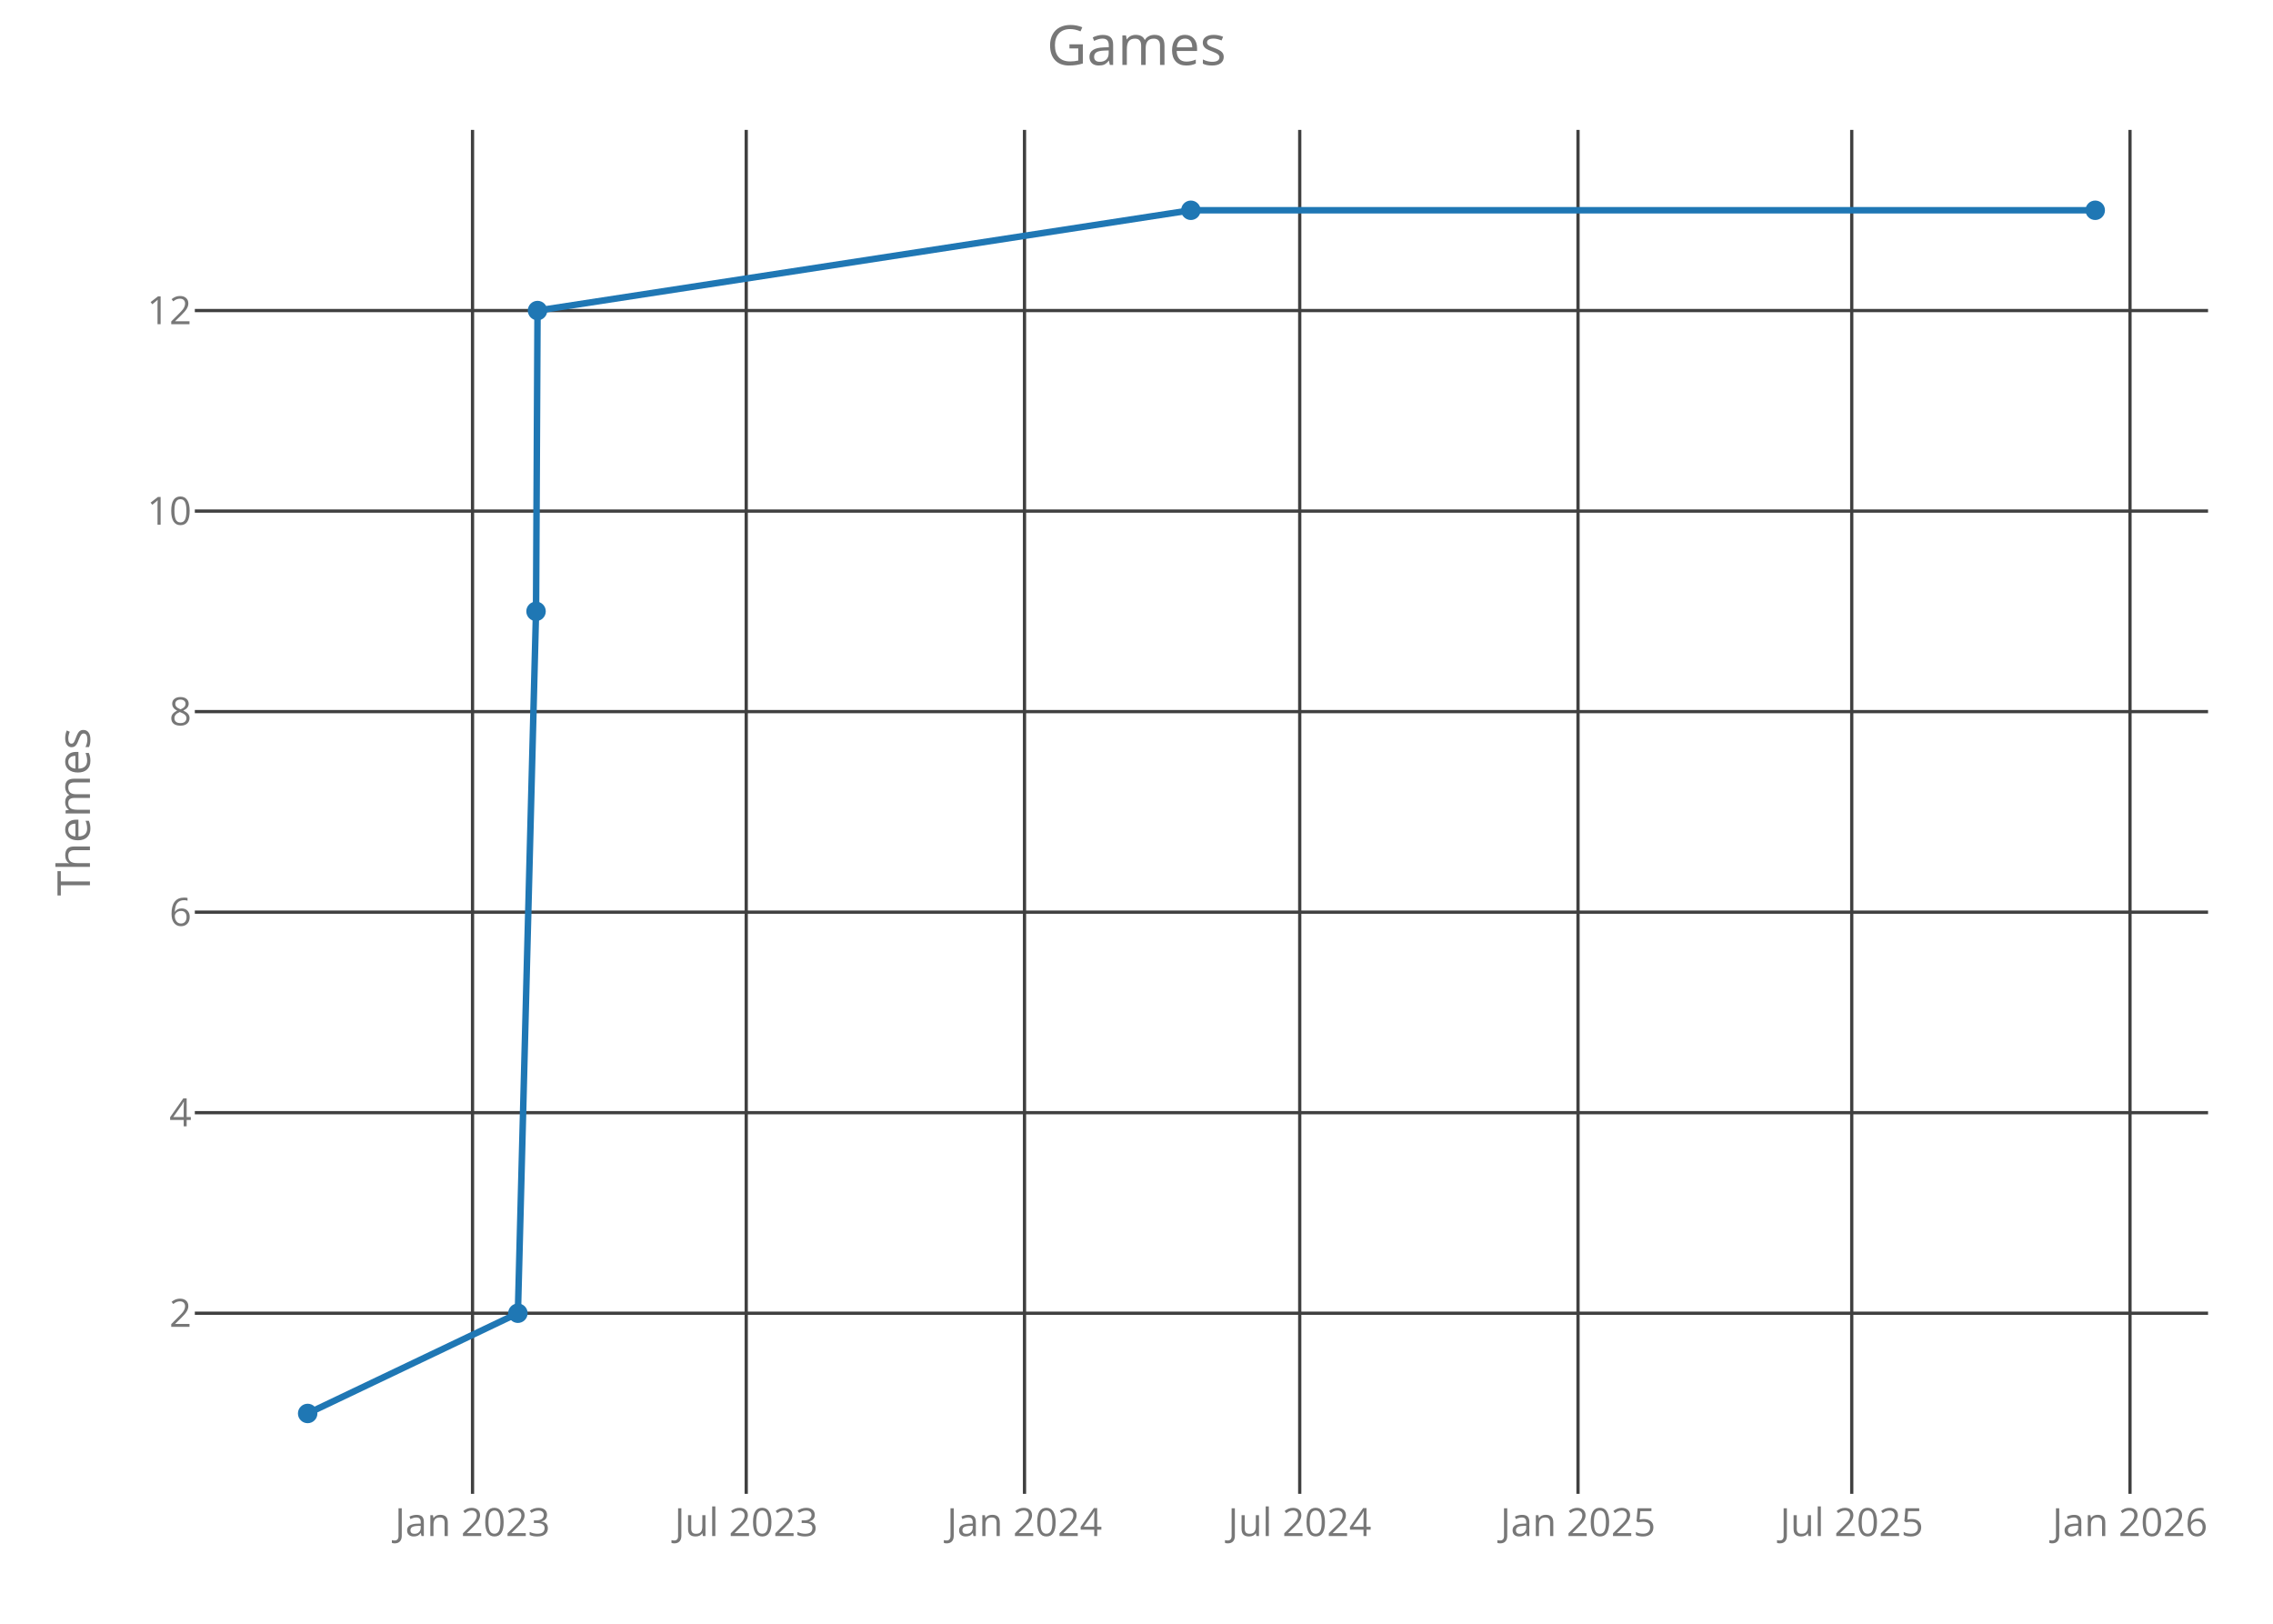
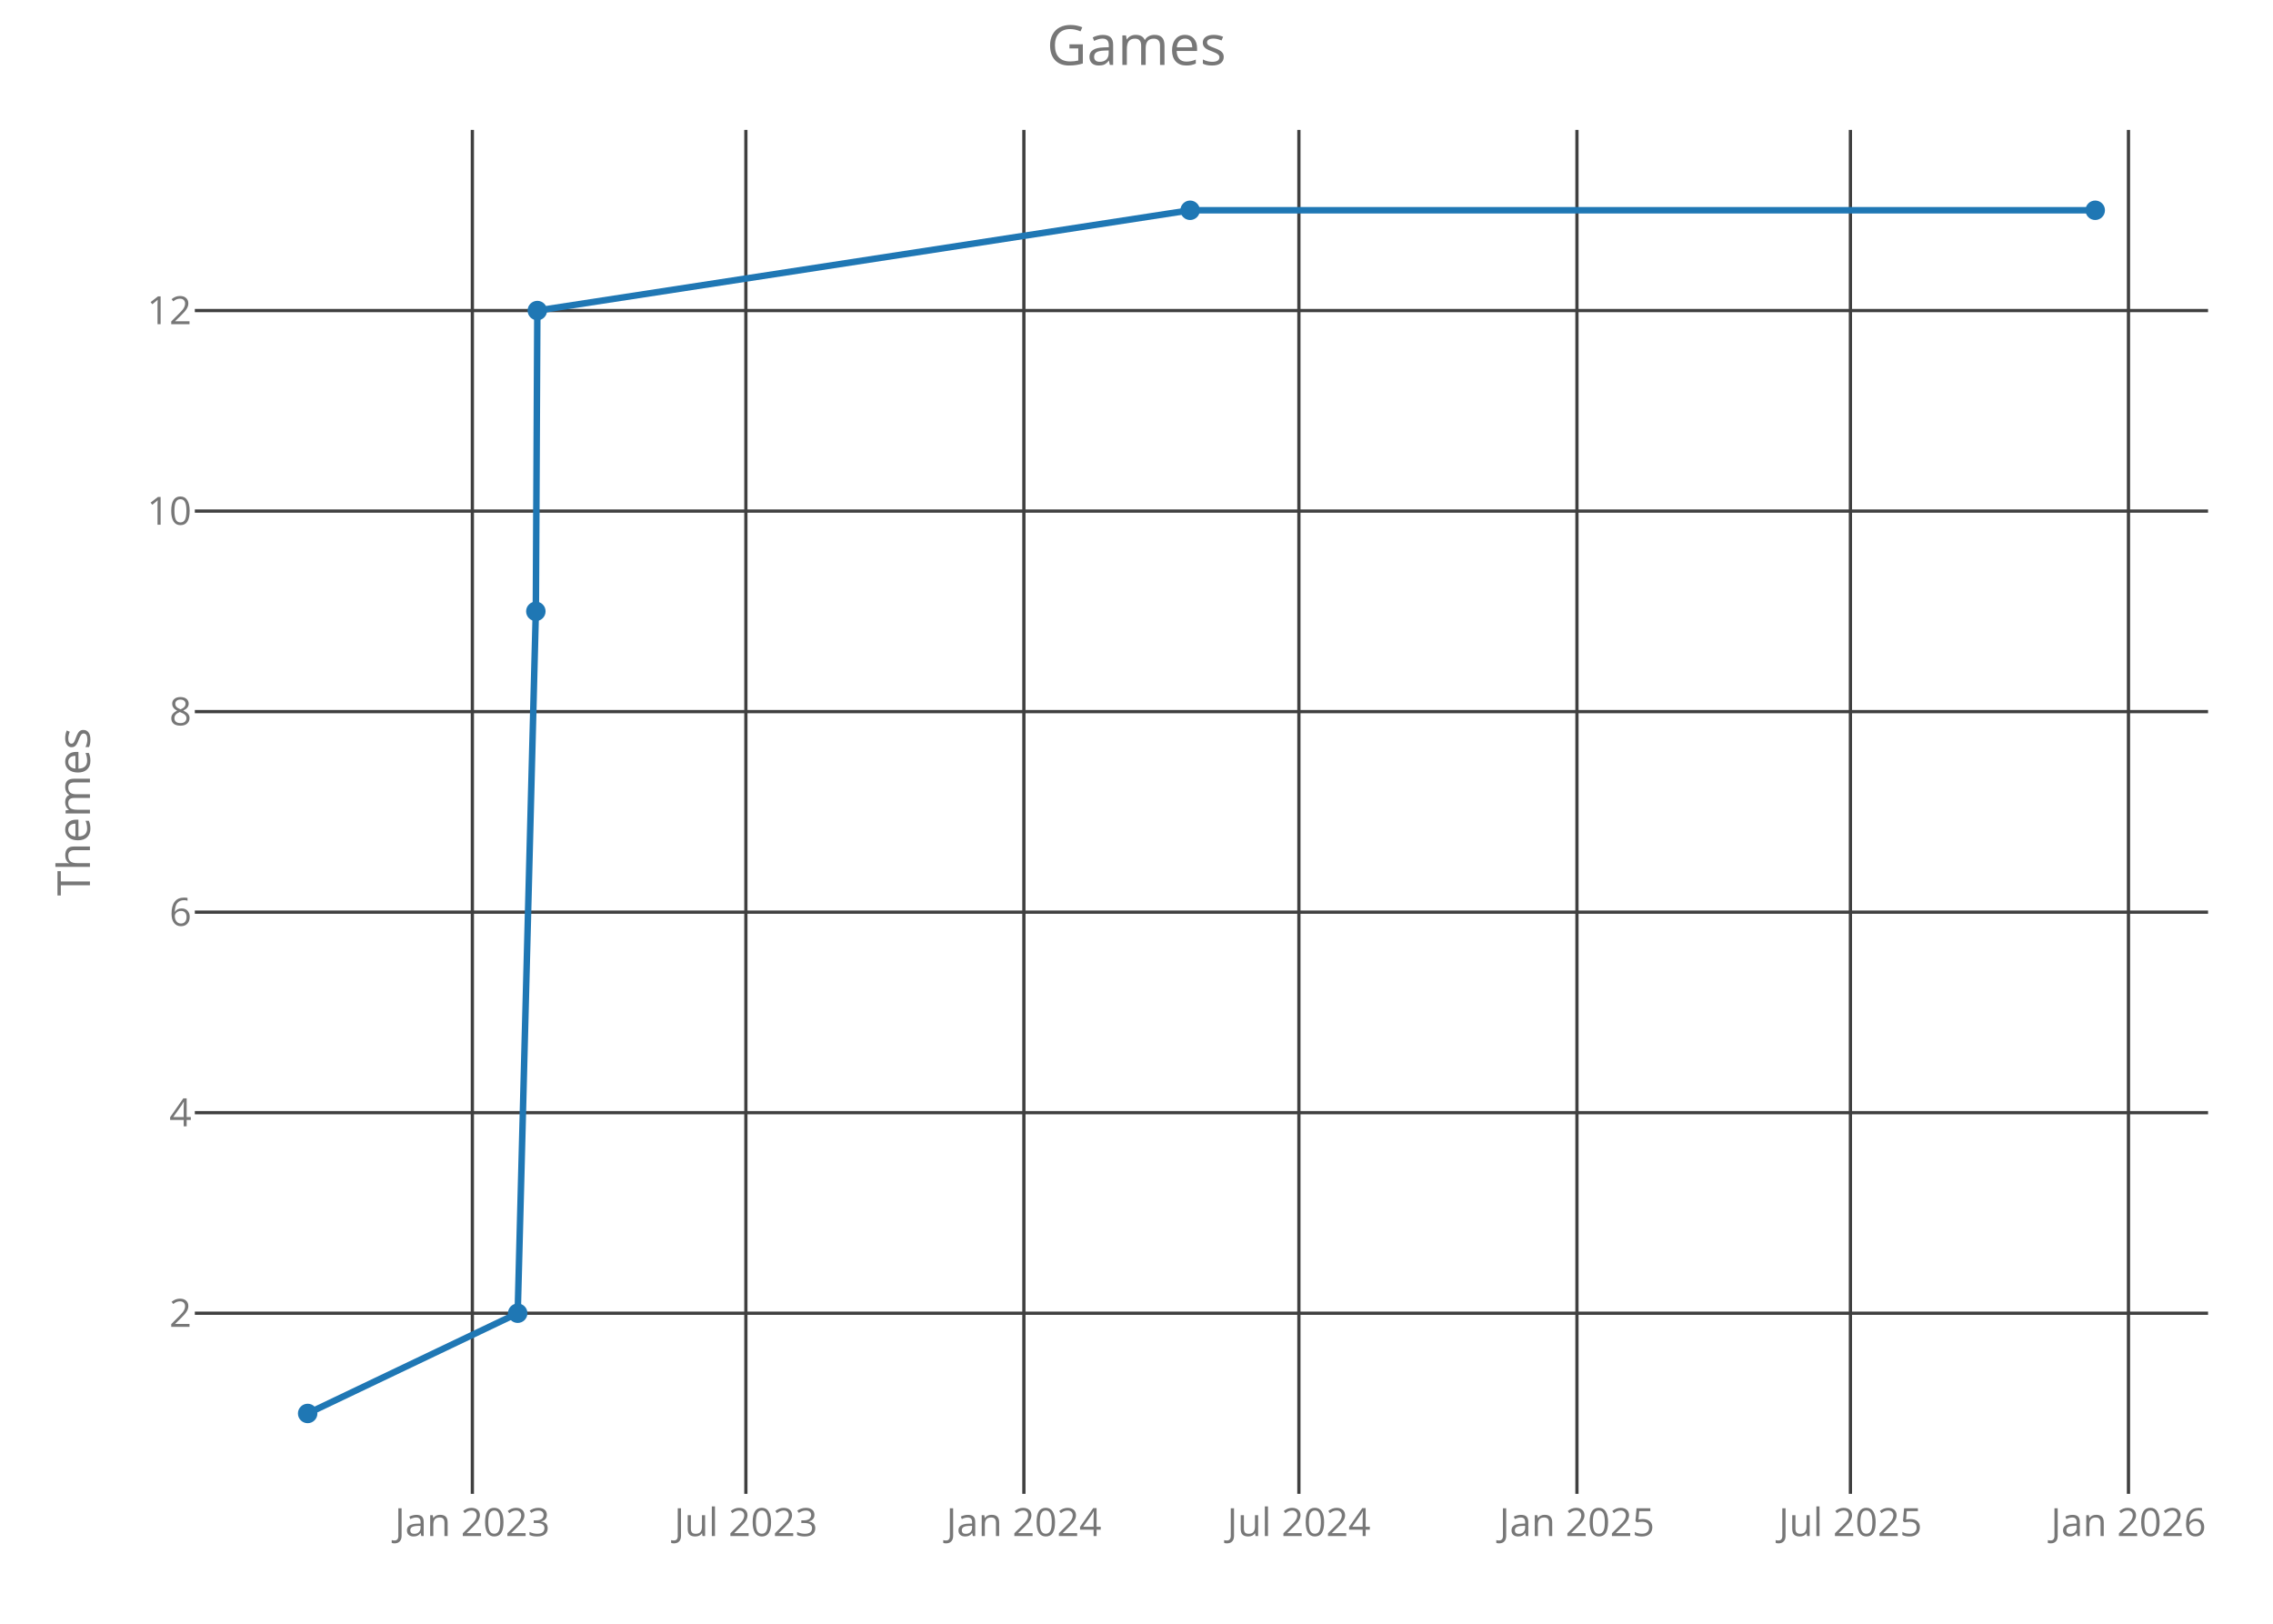
<svg xmlns="http://www.w3.org/2000/svg" class="main-svg" width="700" height="500" style="" viewBox="0 0 700 500">
  <rect x="0" y="0" width="700" height="500" style="fill: rgb(0, 0, 0); fill-opacity: 0;" />
-   <defs id="defs-c847e5">
+   <defs id="defs-371269">
    <g class="clips">
-       <clipPath id="clipc847e5xyplot" class="plotclip">
+       <clipPath id="clip371269xyplot" class="plotclip">
        <rect width="620" height="420" />
      </clipPath>
-       <clipPath class="axesclip" id="clipc847e5x">
+       <clipPath class="axesclip" id="clip371269x">
        <rect x="60" y="0" width="620" height="500" />
      </clipPath>
-       <clipPath class="axesclip" id="clipc847e5y">
+       <clipPath class="axesclip" id="clip371269y">
        <rect x="0" y="40" width="700" height="420" />
      </clipPath>
-       <clipPath class="axesclip" id="clipc847e5xy">
+       <clipPath class="axesclip" id="clip371269xy">
        <rect x="60" y="40" width="620" height="420" />
      </clipPath>
    </g>
    <g class="gradients" />
  </defs>
  <g class="bglayer">
    <rect class="bg" x="60" y="40" width="620" height="420" style="fill: rgb(0, 0, 0); fill-opacity: 0; stroke-width: 0;" />
  </g>
  <g class="layer-below">
    <g class="imagelayer" />
    <g class="shapelayer" />
  </g>
  <g class="cartesianlayer">
    <g class="subplot xy">
      <g class="layer-subplot">
        <g class="shapelayer" />
        <g class="imagelayer" />
      </g>
      <g class="gridlayer">
        <g class="x">
-           <path class="xgrid crisp" transform="translate(145.52,0)" d="M0,40v420" style="stroke: rgb(64, 64, 64); stroke-opacity: 1; stroke-width: 1px;" />
-           <path class="xgrid crisp" transform="translate(229.81,0)" d="M0,40v420" style="stroke: rgb(64, 64, 64); stroke-opacity: 1; stroke-width: 1px;" />
-           <path class="xgrid crisp" transform="translate(315.51,0)" d="M0,40v420" style="stroke: rgb(64, 64, 64); stroke-opacity: 1; stroke-width: 1px;" />
-           <path class="xgrid crisp" transform="translate(400.27,0)" d="M0,40v420" style="stroke: rgb(64, 64, 64); stroke-opacity: 1; stroke-width: 1px;" />
-           <path class="xgrid crisp" transform="translate(485.97,0)" d="M0,40v420" style="stroke: rgb(64, 64, 64); stroke-opacity: 1; stroke-width: 1px;" />
-           <path class="xgrid crisp" transform="translate(570.27,0)" d="M0,40v420" style="stroke: rgb(64, 64, 64); stroke-opacity: 1; stroke-width: 1px;" />
-           <path class="xgrid crisp" transform="translate(655.96,0)" d="M0,40v420" style="stroke: rgb(64, 64, 64); stroke-opacity: 1; stroke-width: 1px;" />
+           <path class="xgrid crisp" transform="translate(145.47,0)" d="M0,40v420" style="stroke: rgb(64, 64, 64); stroke-opacity: 1; stroke-width: 1px;" />
+           <path class="xgrid crisp" transform="translate(229.7,0)" d="M0,40v420" style="stroke: rgb(64, 64, 64); stroke-opacity: 1; stroke-width: 1px;" />
+           <path class="xgrid crisp" transform="translate(315.32,0)" d="M0,40v420" style="stroke: rgb(64, 64, 64); stroke-opacity: 1; stroke-width: 1px;" />
+           <path class="xgrid crisp" transform="translate(400.01,0)" d="M0,40v420" style="stroke: rgb(64, 64, 64); stroke-opacity: 1; stroke-width: 1px;" />
+           <path class="xgrid crisp" transform="translate(485.64,0)" d="M0,40v420" style="stroke: rgb(64, 64, 64); stroke-opacity: 1; stroke-width: 1px;" />
+           <path class="xgrid crisp" transform="translate(569.86,0)" d="M0,40v420" style="stroke: rgb(64, 64, 64); stroke-opacity: 1; stroke-width: 1px;" />
+           <path class="xgrid crisp" transform="translate(655.49,0)" d="M0,40v420" style="stroke: rgb(64, 64, 64); stroke-opacity: 1; stroke-width: 1px;" />
        </g>
        <g class="y">
          <path class="ygrid crisp" transform="translate(0,404.38)" d="M60,0h620" style="stroke: rgb(64, 64, 64); stroke-opacity: 1; stroke-width: 1px;" />
          <path class="ygrid crisp" transform="translate(0,342.63)" d="M60,0h620" style="stroke: rgb(64, 64, 64); stroke-opacity: 1; stroke-width: 1px;" />
          <path class="ygrid crisp" transform="translate(0,280.88)" d="M60,0h620" style="stroke: rgb(64, 64, 64); stroke-opacity: 1; stroke-width: 1px;" />
          <path class="ygrid crisp" transform="translate(0,219.13)" d="M60,0h620" style="stroke: rgb(64, 64, 64); stroke-opacity: 1; stroke-width: 1px;" />
          <path class="ygrid crisp" transform="translate(0,157.38)" d="M60,0h620" style="stroke: rgb(64, 64, 64); stroke-opacity: 1; stroke-width: 1px;" />
          <path class="ygrid crisp" transform="translate(0,95.63)" d="M60,0h620" style="stroke: rgb(64, 64, 64); stroke-opacity: 1; stroke-width: 1px;" />
        </g>
      </g>
      <g class="zerolinelayer" />
      <path class="xlines-below crisp" d="M0,0" style="fill: none;" />
      <path class="ylines-below crisp" d="M0,0" style="fill: none;" />
      <g class="overlines-below" />
      <g class="xaxislayer-below">
        <g class="xtick">
-           <text text-anchor="middle" x="0" y="473" transform="translate(145.52,0)" style="font-family: 'Open Sans'; font-size: 12px; fill: rgb(119, 119, 119); fill-opacity: 1; white-space: pre;">Jan 2023</text>
+           <text text-anchor="middle" x="0" y="473" transform="translate(145.47,0)" style="font-family: 'Open Sans'; font-size: 12px; fill: rgb(119, 119, 119); fill-opacity: 1; white-space: pre;">Jan 2023</text>
        </g>
        <g class="xtick">
-           <text text-anchor="middle" x="0" y="473" transform="translate(229.81,0)" style="font-family: 'Open Sans'; font-size: 12px; fill: rgb(119, 119, 119); fill-opacity: 1; white-space: pre;">Jul 2023</text>
+           <text text-anchor="middle" x="0" y="473" transform="translate(229.7,0)" style="font-family: 'Open Sans'; font-size: 12px; fill: rgb(119, 119, 119); fill-opacity: 1; white-space: pre;">Jul 2023</text>
        </g>
        <g class="xtick">
-           <text text-anchor="middle" x="0" y="473" transform="translate(315.51,0)" style="font-family: 'Open Sans'; font-size: 12px; fill: rgb(119, 119, 119); fill-opacity: 1; white-space: pre;">Jan 2024</text>
+           <text text-anchor="middle" x="0" y="473" transform="translate(315.32,0)" style="font-family: 'Open Sans'; font-size: 12px; fill: rgb(119, 119, 119); fill-opacity: 1; white-space: pre;">Jan 2024</text>
        </g>
        <g class="xtick">
-           <text text-anchor="middle" x="0" y="473" transform="translate(400.27,0)" style="font-family: 'Open Sans'; font-size: 12px; fill: rgb(119, 119, 119); fill-opacity: 1; white-space: pre;">Jul 2024</text>
+           <text text-anchor="middle" x="0" y="473" transform="translate(400.01,0)" style="font-family: 'Open Sans'; font-size: 12px; fill: rgb(119, 119, 119); fill-opacity: 1; white-space: pre;">Jul 2024</text>
        </g>
        <g class="xtick">
-           <text text-anchor="middle" x="0" y="473" transform="translate(485.97,0)" style="font-family: 'Open Sans'; font-size: 12px; fill: rgb(119, 119, 119); fill-opacity: 1; white-space: pre;">Jan 2025</text>
+           <text text-anchor="middle" x="0" y="473" transform="translate(485.64,0)" style="font-family: 'Open Sans'; font-size: 12px; fill: rgb(119, 119, 119); fill-opacity: 1; white-space: pre;">Jan 2025</text>
        </g>
        <g class="xtick">
-           <text text-anchor="middle" x="0" y="473" transform="translate(570.27,0)" style="font-family: 'Open Sans'; font-size: 12px; fill: rgb(119, 119, 119); fill-opacity: 1; white-space: pre;">Jul 2025</text>
+           <text text-anchor="middle" x="0" y="473" transform="translate(569.86,0)" style="font-family: 'Open Sans'; font-size: 12px; fill: rgb(119, 119, 119); fill-opacity: 1; white-space: pre;">Jul 2025</text>
        </g>
        <g class="xtick">
-           <text text-anchor="middle" x="0" y="473" transform="translate(655.96,0)" style="font-family: 'Open Sans'; font-size: 12px; fill: rgb(119, 119, 119); fill-opacity: 1; white-space: pre;">Jan 2026</text>
+           <text text-anchor="middle" x="0" y="473" transform="translate(655.49,0)" style="font-family: 'Open Sans'; font-size: 12px; fill: rgb(119, 119, 119); fill-opacity: 1; white-space: pre;">Jan 2026</text>
        </g>
      </g>
      <g class="yaxislayer-below">
        <g class="ytick">
          <text text-anchor="end" x="59" y="4.2" transform="translate(0,404.38)" style="font-family: 'Open Sans'; font-size: 12px; fill: rgb(119, 119, 119); fill-opacity: 1; white-space: pre;">2</text>
        </g>
        <g class="ytick">
          <text text-anchor="end" x="59" y="4.2" transform="translate(0,342.63)" style="font-family: 'Open Sans'; font-size: 12px; fill: rgb(119, 119, 119); fill-opacity: 1; white-space: pre;">4</text>
        </g>
        <g class="ytick">
          <text text-anchor="end" x="59" y="4.2" transform="translate(0,280.88)" style="font-family: 'Open Sans'; font-size: 12px; fill: rgb(119, 119, 119); fill-opacity: 1; white-space: pre;">6</text>
        </g>
        <g class="ytick">
          <text text-anchor="end" x="59" y="4.2" transform="translate(0,219.13)" style="font-family: 'Open Sans'; font-size: 12px; fill: rgb(119, 119, 119); fill-opacity: 1; white-space: pre;">8</text>
        </g>
        <g class="ytick">
          <text text-anchor="end" x="59" y="4.2" transform="translate(0,157.38)" style="font-family: 'Open Sans'; font-size: 12px; fill: rgb(119, 119, 119); fill-opacity: 1; white-space: pre;">10</text>
        </g>
        <g class="ytick">
          <text text-anchor="end" x="59" y="4.2" transform="translate(0,95.63)" style="font-family: 'Open Sans'; font-size: 12px; fill: rgb(119, 119, 119); fill-opacity: 1; white-space: pre;">12</text>
        </g>
      </g>
      <g class="overaxes-below" />
-       <g class="plot" transform="translate(60,40)" clip-path="url('#clipc847e5xyplot')">
+       <g class="plot" transform="translate(60,40)" clip-path="url('#clip371269xyplot')">
        <g class="scatterlayer mlayer">
-           <g class="trace scatter trace41769a" style="stroke-miterlimit: 2; opacity: 1;">
+           <g class="trace scatter trace412ac6" style="stroke-miterlimit: 2; opacity: 1;">
            <g class="fills" />
            <g class="errorbars" />
            <g class="lines">
-               <path class="js-line" d="M34.75,395.25L99.49,364.38L105.08,148.25L105.54,55.63L306.74,24.75L585.25,24.75" style="vector-effect: non-scaling-stroke; fill: none; stroke: rgb(31, 119, 180); stroke-opacity: 1; stroke-width: 2px; opacity: 1;" />
+               <path class="js-line" d="M34.75,395.25L99.43,364.38L105.02,148.25L105.48,55.63L306.51,24.75L585.25,24.75" style="vector-effect: non-scaling-stroke; fill: none; stroke: rgb(31, 119, 180); stroke-opacity: 1; stroke-width: 2px; opacity: 1;" />
            </g>
            <g class="points">
              <path class="point" transform="translate(34.75,395.25)" d="M3,0A3,3 0 1,1 0,-3A3,3 0 0,1 3,0Z" style="opacity: 1; stroke-width: 0px; fill: rgb(31, 119, 180); fill-opacity: 1;" />
-               <path class="point" transform="translate(99.49,364.38)" d="M3,0A3,3 0 1,1 0,-3A3,3 0 0,1 3,0Z" style="opacity: 1; stroke-width: 0px; fill: rgb(31, 119, 180); fill-opacity: 1;" />
-               <path class="point" transform="translate(105.08,148.25)" d="M3,0A3,3 0 1,1 0,-3A3,3 0 0,1 3,0Z" style="opacity: 1; stroke-width: 0px; fill: rgb(31, 119, 180); fill-opacity: 1;" />
-               <path class="point" transform="translate(105.54,55.63)" d="M3,0A3,3 0 1,1 0,-3A3,3 0 0,1 3,0Z" style="opacity: 1; stroke-width: 0px; fill: rgb(31, 119, 180); fill-opacity: 1;" />
-               <path class="point" transform="translate(306.74,24.75)" d="M3,0A3,3 0 1,1 0,-3A3,3 0 0,1 3,0Z" style="opacity: 1; stroke-width: 0px; fill: rgb(31, 119, 180); fill-opacity: 1;" />
+               <path class="point" transform="translate(99.43,364.38)" d="M3,0A3,3 0 1,1 0,-3A3,3 0 0,1 3,0Z" style="opacity: 1; stroke-width: 0px; fill: rgb(31, 119, 180); fill-opacity: 1;" />
+               <path class="point" transform="translate(105.02,148.25)" d="M3,0A3,3 0 1,1 0,-3A3,3 0 0,1 3,0Z" style="opacity: 1; stroke-width: 0px; fill: rgb(31, 119, 180); fill-opacity: 1;" />
+               <path class="point" transform="translate(105.48,55.63)" d="M3,0A3,3 0 1,1 0,-3A3,3 0 0,1 3,0Z" style="opacity: 1; stroke-width: 0px; fill: rgb(31, 119, 180); fill-opacity: 1;" />
+               <path class="point" transform="translate(306.51,24.75)" d="M3,0A3,3 0 1,1 0,-3A3,3 0 0,1 3,0Z" style="opacity: 1; stroke-width: 0px; fill: rgb(31, 119, 180); fill-opacity: 1;" />
              <path class="point" transform="translate(585.25,24.75)" d="M3,0A3,3 0 1,1 0,-3A3,3 0 0,1 3,0Z" style="opacity: 1; stroke-width: 0px; fill: rgb(31, 119, 180); fill-opacity: 1;" />
            </g>
            <g class="text" />
          </g>
        </g>
      </g>
      <g class="overplot" />
      <path class="xlines-above" />
      <path class="ylines-above" />
      <g class="overlines-above" />
      <g class="xaxislayer-above" />
      <g class="yaxislayer-above" />
      <g class="overaxes-above" />
    </g>
  </g>
  <g class="polarlayer" />
  <g class="ternarylayer" />
  <g class="geolayer" />
  <g class="funnelarealayer" />
  <g class="pielayer" />
  <g class="treemaplayer" />
  <g class="sunburstlayer" />
  <g class="glimages" />
-   <defs id="topdefs-c847e5">
+   <defs id="topdefs-371269">
    <g class="clips" />
  </defs>
  <g class="layer-above">
    <g class="imagelayer" />
    <g class="shapelayer" />
  </g>
  <g class="infolayer">
    <g class="g-gtitle">
      <text class="gtitle" x="350" y="20" text-anchor="middle" dy="0em" style="font-family: 'Open Sans'; font-size: 17px; fill: rgb(119, 119, 119); opacity: 1; font-weight: normal; white-space: pre;">Games</text>
    </g>
    <g class="g-xtitle" />
    <g class="g-ytitle">
      <text class="ytitle" transform="rotate(-90,27.7,250)" x="27.7" y="250" text-anchor="middle" style="font-family: 'Open Sans'; font-size: 14px; fill: rgb(119, 119, 119); opacity: 1; font-weight: normal; white-space: pre;">Themes</text>
    </g>
  </g>
</svg>
